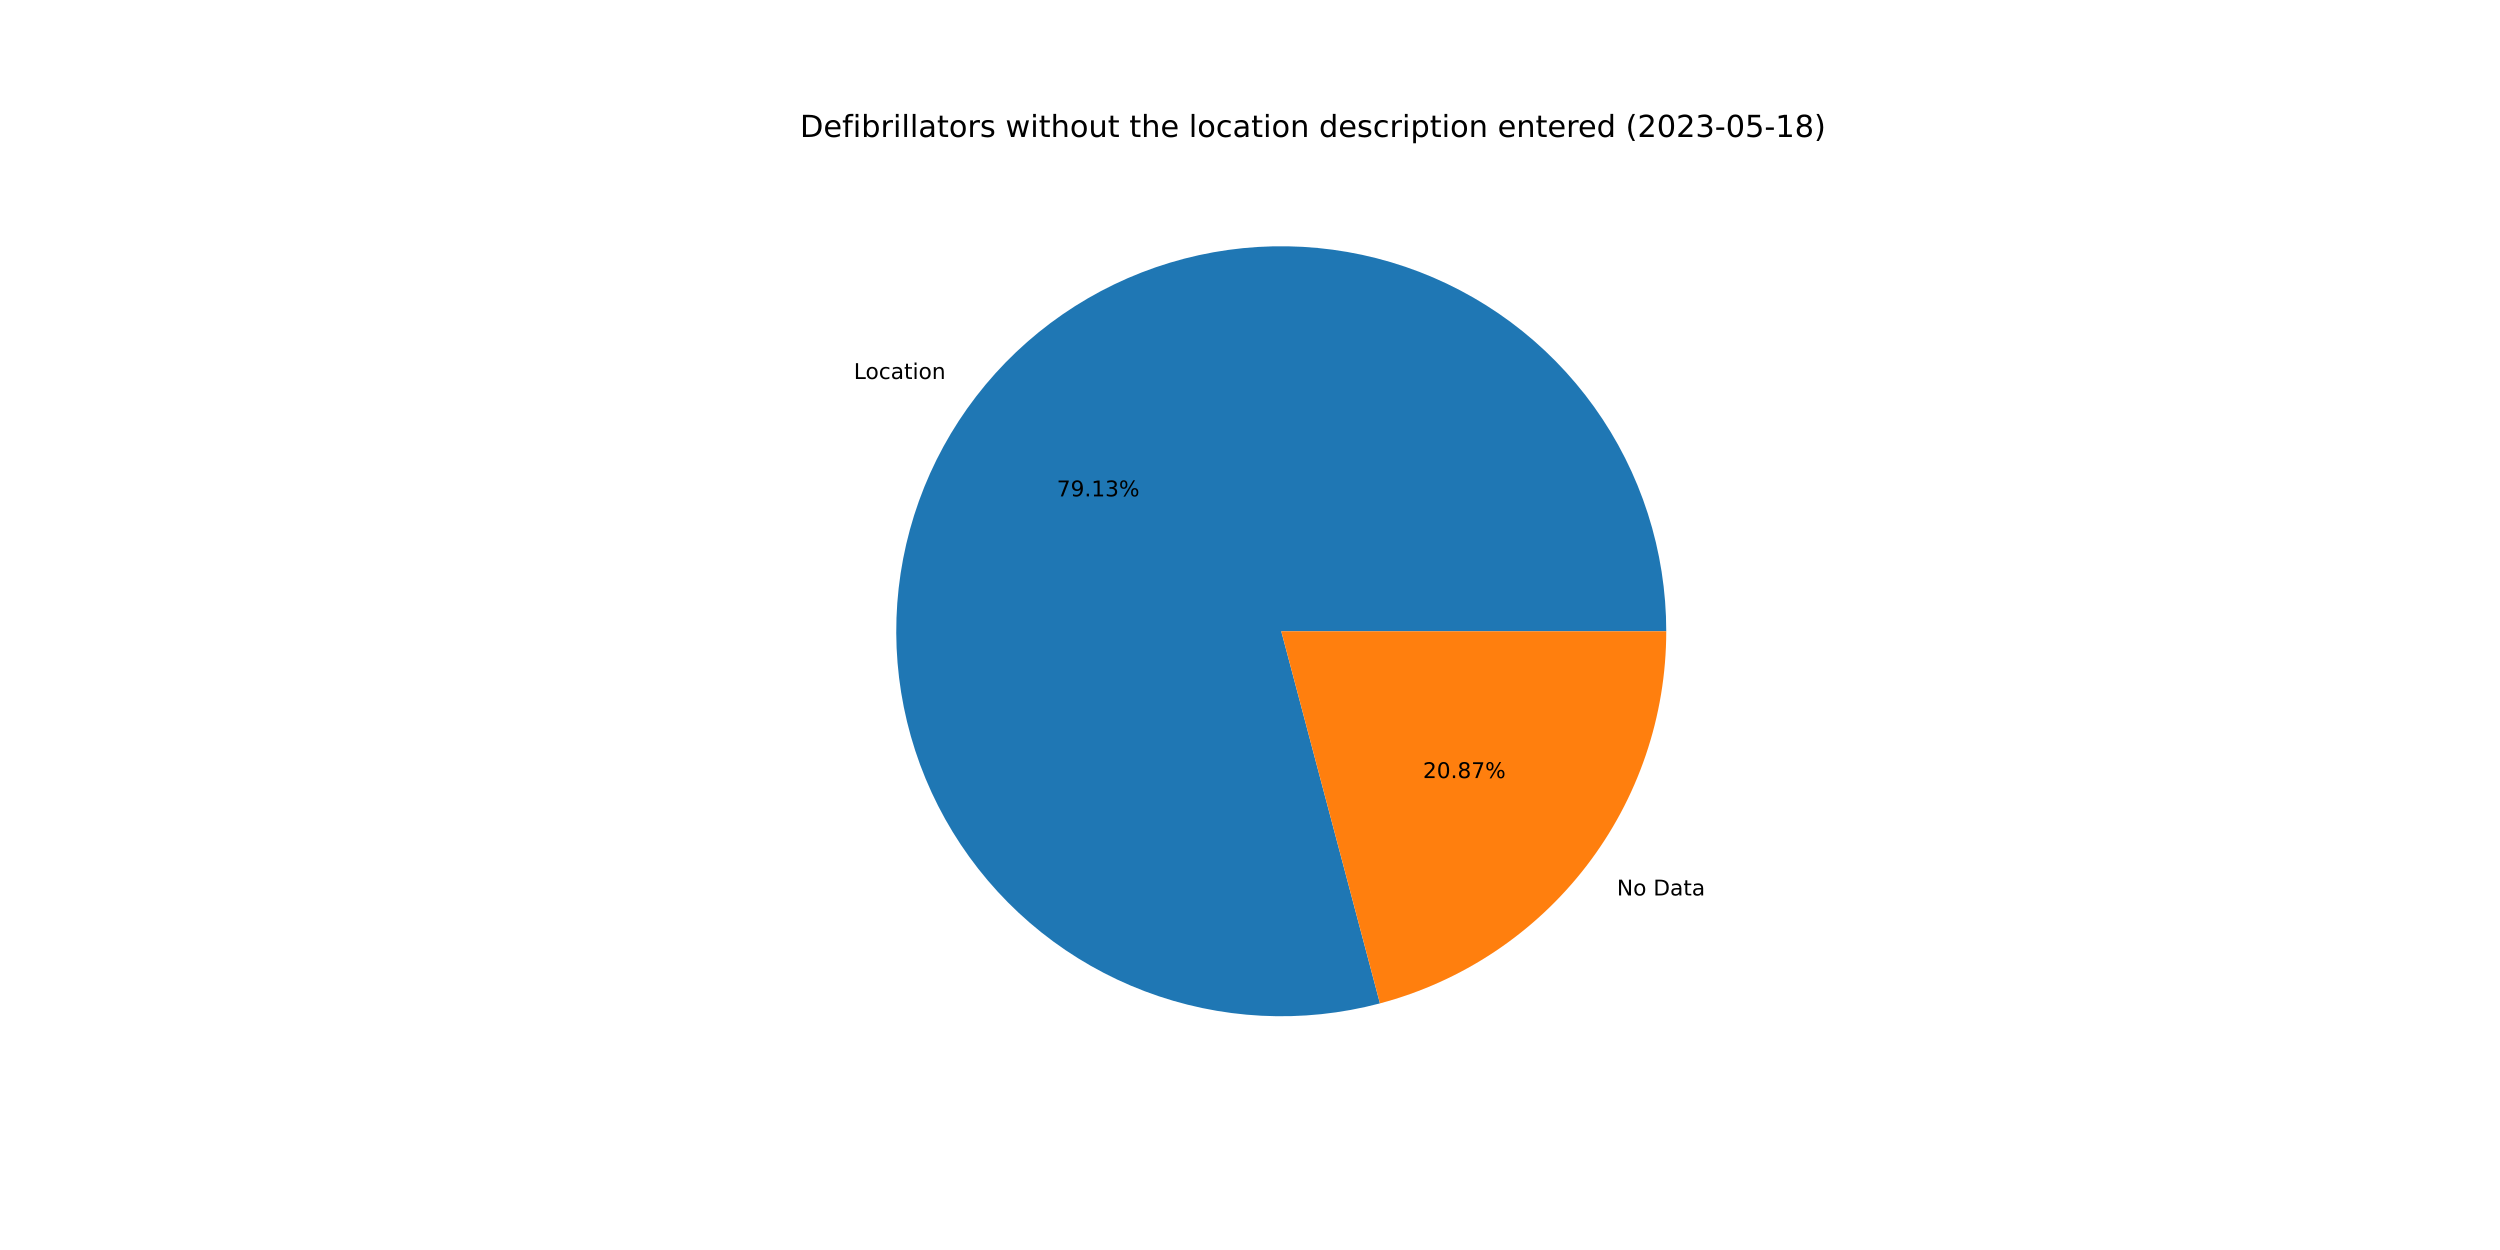
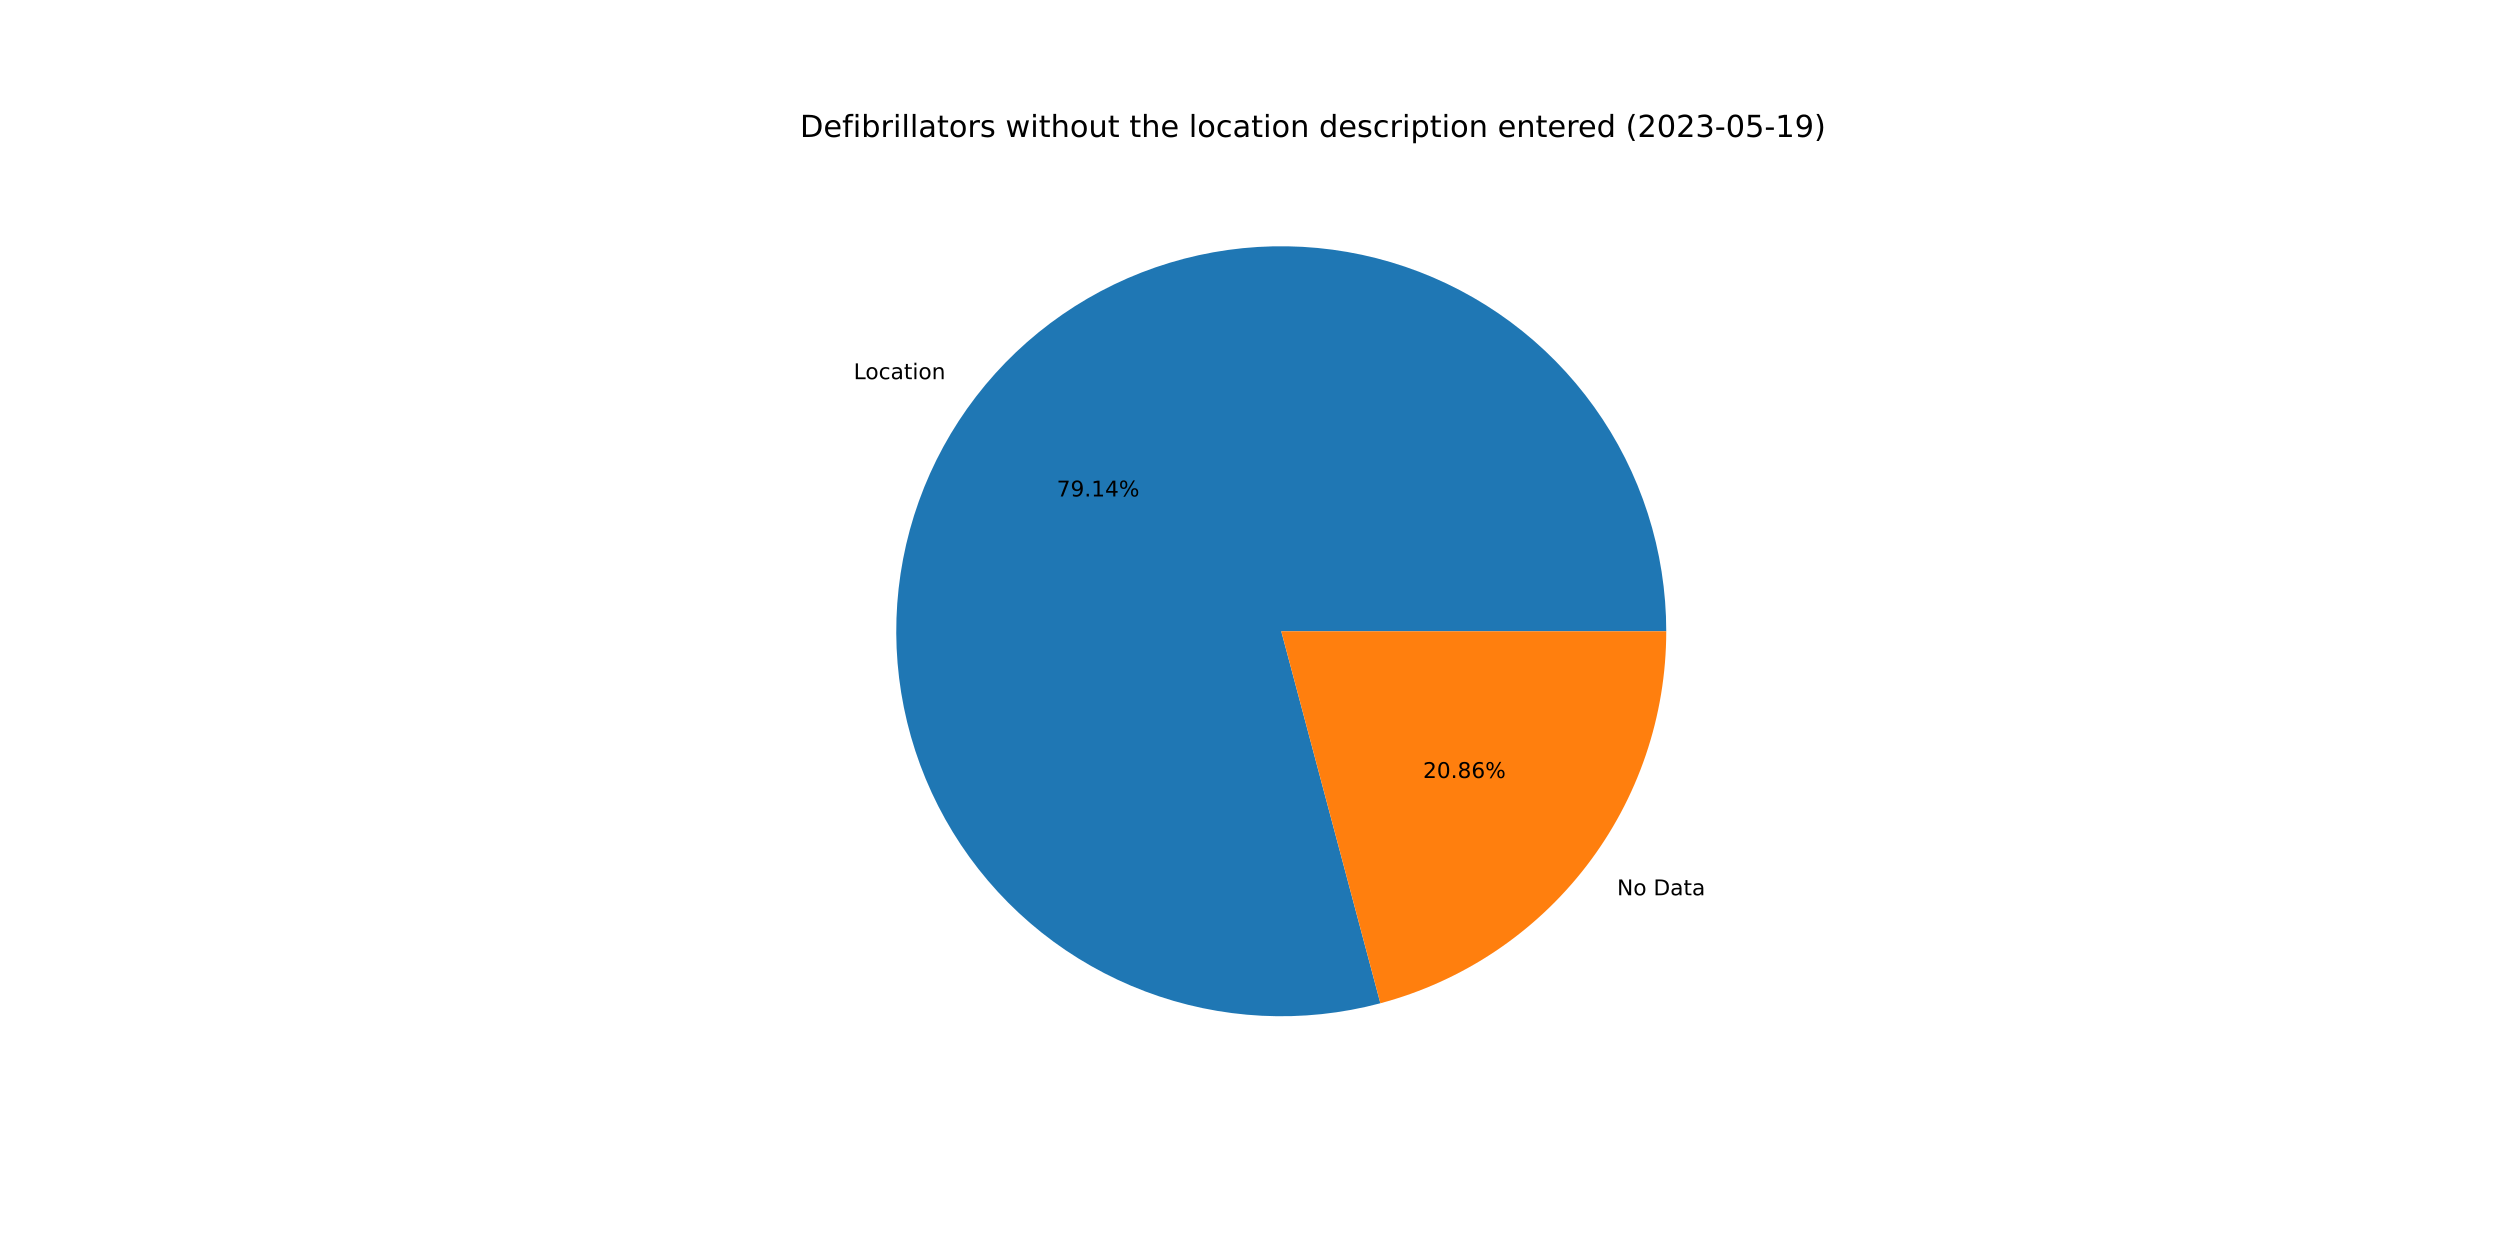
<svg xmlns="http://www.w3.org/2000/svg" xmlns:xlink="http://www.w3.org/1999/xlink" width="1152pt" height="576pt" viewBox="0 0 1152 576" version="1.1">
  <defs>
    <style type="text/css">*{stroke-linejoin: round; stroke-linecap: butt}</style>
  </defs>
  <g id="figure_1">
    <g id="patch_1">
      <path d="M 0 576  L 1152 576  L 1152 0  L 0 0  z " style="fill: #ffffff" />
    </g>
    <g id="axes_1">
      <g id="patch_2">
-         <path d="M 767.808 290.88  C 767.808 272.468 764.942 254.168 759.312 236.638  C 753.683 219.107 745.359 202.56 734.639 187.59  C 723.919 172.621 710.934 159.411 696.151 148.436  C 681.367 137.46 664.965 128.853 647.534 122.924  C 630.103 116.994 611.855 113.814 593.445 113.498  C 575.036 113.182 556.689 115.734 539.065 121.061  C 521.441 126.389 504.753 134.428 489.601 144.889  C 474.45 155.351 461.019 168.107 449.792 182.7  C 438.565 197.292 429.677 213.544 423.449 230.871  C 417.221 248.198 413.729 266.389 413.097 284.79  C 412.465 303.191 414.701 321.579 419.725 339.292  C 424.75 357.005 432.501 373.829 442.701 389.158  C 452.9 404.486 465.424 418.134 479.822 429.61  C 494.22 441.086 510.317 450.252 527.534 456.776  C 544.751 463.3 562.88 467.105 581.267 468.053  C 599.655 469.001 618.078 467.08 635.875 462.361  L 590.4 290.88  L 767.808 290.88  z " style="fill: #1f77b4" />
+         <path d="M 767.808 290.88  C 767.808 272.464 764.94 254.159 759.308 236.625  C 753.676 219.092 745.348 202.541 734.624 187.57  C 723.9 172.598 710.909 159.387 696.12 148.413  C 681.331 137.438 664.923 128.833 647.486 122.907  C 630.049 116.981 611.796 113.807 593.382 113.497  C 574.968 113.188 556.618 115.747 538.992 121.084  C 521.366 126.42 504.678 134.469 489.528 144.94  C 474.379 155.411 460.952 168.178 449.73 182.78  C 438.509 197.383 429.629 213.644 423.411 230.979  C 417.193 248.313 413.711 266.511 413.092 284.917  C 412.473 303.323 414.724 321.713 419.763 339.426  C 424.803 357.14 432.57 373.961 442.785 389.284  C 453 404.608 465.539 418.248 479.951 429.713  C 494.363 441.178 510.473 450.33 527.7 456.839  C 544.928 463.348 563.065 467.134 581.457 468.062  C 599.85 468.991 618.276 467.049 636.071 462.308  L 590.4 290.88  L 767.808 290.88  z " style="fill: #1f77b4" />
      </g>
      <g id="patch_3">
-         <path d="M 635.875 462.361  C 673.693 452.332 707.151 430.069 731.008 399.06  C 754.866 368.051 767.808 330.005 767.808 290.88  L 590.4 290.88  L 635.875 462.361  z " style="fill: #ff7f0e" />
+         <path d="M 636.071 462.308  C 673.844 452.245 707.251 429.975 731.07 398.98  C 754.889 367.985 767.808 329.97 767.808 290.88  L 590.4 290.88  L 636.071 462.308  z " style="fill: #ff7f0e" />
      </g>
      <g id="matplotlib.axis_1" />
      <g id="matplotlib.axis_2" />
      <g id="text_1">
-         <g transform="translate(393.4343 174.6411)scale(0.1 -0.1)">
+         <g transform="translate(393.3662 174.7296)scale(0.1 -0.1)">
          <defs>
            <path id="DejaVuSans-4c" d="M 628 4666  L 1259 4666  L 1259 531  L 3531 531  L 3531 0  L 628 0  L 628 4666  z " transform="scale(0.015625)" />
            <path id="DejaVuSans-6f" d="M 1959 3097  Q 1497 3097 1228 2736  Q 959 2375 959 1747  Q 959 1119 1226 758  Q 1494 397 1959 397  Q 2419 397 2687 759  Q 2956 1122 2956 1747  Q 2956 2369 2687 2733  Q 2419 3097 1959 3097  z M 1959 3584  Q 2709 3584 3137 3096  Q 3566 2609 3566 1747  Q 3566 888 3137 398  Q 2709 -91 1959 -91  Q 1206 -91 779 398  Q 353 888 353 1747  Q 353 2609 779 3096  Q 1206 3584 1959 3584  z " transform="scale(0.015625)" />
            <path id="DejaVuSans-63" d="M 3122 3366  L 3122 2828  Q 2878 2963 2633 3030  Q 2388 3097 2138 3097  Q 1578 3097 1268 2742  Q 959 2388 959 1747  Q 959 1106 1268 751  Q 1578 397 2138 397  Q 2388 397 2633 464  Q 2878 531 3122 666  L 3122 134  Q 2881 22 2623 -34  Q 2366 -91 2075 -91  Q 1284 -91 818 406  Q 353 903 353 1747  Q 353 2603 823 3093  Q 1294 3584 2113 3584  Q 2378 3584 2631 3529  Q 2884 3475 3122 3366  z " transform="scale(0.015625)" />
            <path id="DejaVuSans-61" d="M 2194 1759  Q 1497 1759 1228 1600  Q 959 1441 959 1056  Q 959 750 1161 570  Q 1363 391 1709 391  Q 2188 391 2477 730  Q 2766 1069 2766 1631  L 2766 1759  L 2194 1759  z M 3341 1997  L 3341 0  L 2766 0  L 2766 531  Q 2569 213 2275 61  Q 1981 -91 1556 -91  Q 1019 -91 701 211  Q 384 513 384 1019  Q 384 1609 779 1909  Q 1175 2209 1959 2209  L 2766 2209  L 2766 2266  Q 2766 2663 2505 2880  Q 2244 3097 1772 3097  Q 1472 3097 1187 3025  Q 903 2953 641 2809  L 641 3341  Q 956 3463 1253 3523  Q 1550 3584 1831 3584  Q 2591 3584 2966 3190  Q 3341 2797 3341 1997  z " transform="scale(0.015625)" />
            <path id="DejaVuSans-74" d="M 1172 4494  L 1172 3500  L 2356 3500  L 2356 3053  L 1172 3053  L 1172 1153  Q 1172 725 1289 603  Q 1406 481 1766 481  L 2356 481  L 2356 0  L 1766 0  Q 1100 0 847 248  Q 594 497 594 1153  L 594 3053  L 172 3053  L 172 3500  L 594 3500  L 594 4494  L 1172 4494  z " transform="scale(0.015625)" />
            <path id="DejaVuSans-69" d="M 603 3500  L 1178 3500  L 1178 0  L 603 0  L 603 3500  z M 603 4863  L 1178 4863  L 1178 4134  L 603 4134  L 603 4863  z " transform="scale(0.015625)" />
            <path id="DejaVuSans-6e" d="M 3513 2113  L 3513 0  L 2938 0  L 2938 2094  Q 2938 2591 2744 2837  Q 2550 3084 2163 3084  Q 1697 3084 1428 2787  Q 1159 2491 1159 1978  L 1159 0  L 581 0  L 581 3500  L 1159 3500  L 1159 2956  Q 1366 3272 1645 3428  Q 1925 3584 2291 3584  Q 2894 3584 3203 3211  Q 3513 2838 3513 2113  z " transform="scale(0.015625)" />
          </defs>
          <use xlink:href="#DejaVuSans-4c" />
          <use xlink:href="#DejaVuSans-6f" x="53.963" />
          <use xlink:href="#DejaVuSans-63" x="115.145" />
          <use xlink:href="#DejaVuSans-61" x="170.125" />
          <use xlink:href="#DejaVuSans-74" x="231.404" />
          <use xlink:href="#DejaVuSans-69" x="270.613" />
          <use xlink:href="#DejaVuSans-6f" x="298.396" />
          <use xlink:href="#DejaVuSans-6e" x="359.578" />
        </g>
      </g>
      <g id="text_2">
-         <g transform="translate(486.9703 228.7312)scale(0.1 -0.1)">
+         <g transform="translate(486.9332 228.7795)scale(0.1 -0.1)">
          <defs>
            <path id="DejaVuSans-37" d="M 525 4666  L 3525 4666  L 3525 4397  L 1831 0  L 1172 0  L 2766 4134  L 525 4134  L 525 4666  z " transform="scale(0.015625)" />
            <path id="DejaVuSans-39" d="M 703 97  L 703 672  Q 941 559 1184 500  Q 1428 441 1663 441  Q 2288 441 2617 861  Q 2947 1281 2994 2138  Q 2813 1869 2534 1725  Q 2256 1581 1919 1581  Q 1219 1581 811 2004  Q 403 2428 403 3163  Q 403 3881 828 4315  Q 1253 4750 1959 4750  Q 2769 4750 3195 4129  Q 3622 3509 3622 2328  Q 3622 1225 3098 567  Q 2575 -91 1691 -91  Q 1453 -91 1209 -44  Q 966 3 703 97  z M 1959 2075  Q 2384 2075 2632 2365  Q 2881 2656 2881 3163  Q 2881 3666 2632 3958  Q 2384 4250 1959 4250  Q 1534 4250 1286 3958  Q 1038 3666 1038 3163  Q 1038 2656 1286 2365  Q 1534 2075 1959 2075  z " transform="scale(0.015625)" />
            <path id="DejaVuSans-2e" d="M 684 794  L 1344 794  L 1344 0  L 684 0  L 684 794  z " transform="scale(0.015625)" />
            <path id="DejaVuSans-31" d="M 794 531  L 1825 531  L 1825 4091  L 703 3866  L 703 4441  L 1819 4666  L 2450 4666  L 2450 531  L 3481 531  L 3481 0  L 794 0  L 794 531  z " transform="scale(0.015625)" />
-             <path id="DejaVuSans-33" d="M 2597 2516  Q 3050 2419 3304 2112  Q 3559 1806 3559 1356  Q 3559 666 3084 287  Q 2609 -91 1734 -91  Q 1441 -91 1130 -33  Q 819 25 488 141  L 488 750  Q 750 597 1062 519  Q 1375 441 1716 441  Q 2309 441 2620 675  Q 2931 909 2931 1356  Q 2931 1769 2642 2001  Q 2353 2234 1838 2234  L 1294 2234  L 1294 2753  L 1863 2753  Q 2328 2753 2575 2939  Q 2822 3125 2822 3475  Q 2822 3834 2567 4026  Q 2313 4219 1838 4219  Q 1578 4219 1281 4162  Q 984 4106 628 3988  L 628 4550  Q 988 4650 1302 4700  Q 1616 4750 1894 4750  Q 2613 4750 3031 4423  Q 3450 4097 3450 3541  Q 3450 3153 3228 2886  Q 3006 2619 2597 2516  z " transform="scale(0.015625)" />
+             <path id="DejaVuSans-34" d="M 2419 4116  L 825 1625  L 2419 1625  L 2419 4116  z M 2253 4666  L 3047 4666  L 3047 1625  L 3713 1625  L 3713 1100  L 3047 1100  L 3047 0  L 2419 0  L 2419 1100  L 313 1100  L 313 1709  L 2253 4666  z " transform="scale(0.015625)" />
            <path id="DejaVuSans-25" d="M 4653 2053  Q 4381 2053 4226 1822  Q 4072 1591 4072 1178  Q 4072 772 4226 539  Q 4381 306 4653 306  Q 4919 306 5073 539  Q 5228 772 5228 1178  Q 5228 1588 5073 1820  Q 4919 2053 4653 2053  z M 4653 2450  Q 5147 2450 5437 2106  Q 5728 1763 5728 1178  Q 5728 594 5436 251  Q 5144 -91 4653 -91  Q 4153 -91 3862 251  Q 3572 594 3572 1178  Q 3572 1766 3864 2108  Q 4156 2450 4653 2450  z M 1428 4353  Q 1159 4353 1004 4120  Q 850 3888 850 3481  Q 850 3069 1003 2837  Q 1156 2606 1428 2606  Q 1700 2606 1854 2837  Q 2009 3069 2009 3481  Q 2009 3884 1853 4118  Q 1697 4353 1428 4353  z M 4250 4750  L 4750 4750  L 1831 -91  L 1331 -91  L 4250 4750  z M 1428 4750  Q 1922 4750 2215 4408  Q 2509 4066 2509 3481  Q 2509 2891 2217 2550  Q 1925 2209 1428 2209  Q 931 2209 642 2551  Q 353 2894 353 3481  Q 353 4063 643 4406  Q 934 4750 1428 4750  z " transform="scale(0.015625)" />
          </defs>
          <use xlink:href="#DejaVuSans-37" />
          <use xlink:href="#DejaVuSans-39" x="63.623" />
          <use xlink:href="#DejaVuSans-2e" x="127.246" />
          <use xlink:href="#DejaVuSans-31" x="159.033" />
-           <use xlink:href="#DejaVuSans-33" x="222.656" />
+           <use xlink:href="#DejaVuSans-34" x="222.656" />
          <use xlink:href="#DejaVuSans-25" x="286.279" />
        </g>
      </g>
      <g id="text_3">
-         <g transform="translate(745.0689 412.6377)scale(0.1 -0.1)">
+         <g transform="translate(745.1369 412.5491)scale(0.1 -0.1)">
          <defs>
            <path id="DejaVuSans-4e" d="M 628 4666  L 1478 4666  L 3547 763  L 3547 4666  L 4159 4666  L 4159 0  L 3309 0  L 1241 3903  L 1241 0  L 628 0  L 628 4666  z " transform="scale(0.015625)" />
            <path id="DejaVuSans-20" transform="scale(0.015625)" />
            <path id="DejaVuSans-44" d="M 1259 4147  L 1259 519  L 2022 519  Q 2988 519 3436 956  Q 3884 1394 3884 2338  Q 3884 3275 3436 3711  Q 2988 4147 2022 4147  L 1259 4147  z M 628 4666  L 1925 4666  Q 3281 4666 3915 4102  Q 4550 3538 4550 2338  Q 4550 1131 3912 565  Q 3275 0 1925 0  L 628 0  L 628 4666  z " transform="scale(0.015625)" />
          </defs>
          <use xlink:href="#DejaVuSans-4e" />
          <use xlink:href="#DejaVuSans-6f" x="74.805" />
          <use xlink:href="#DejaVuSans-20" x="135.986" />
          <use xlink:href="#DejaVuSans-44" x="167.773" />
          <use xlink:href="#DejaVuSans-61" x="244.775" />
          <use xlink:href="#DejaVuSans-74" x="306.055" />
          <use xlink:href="#DejaVuSans-61" x="345.264" />
        </g>
      </g>
      <g id="text_4">
-         <g transform="translate(655.7 358.5475)scale(0.1 -0.1)">
+         <g transform="translate(655.7371 358.4992)scale(0.1 -0.1)">
          <defs>
            <path id="DejaVuSans-32" d="M 1228 531  L 3431 531  L 3431 0  L 469 0  L 469 531  Q 828 903 1448 1529  Q 2069 2156 2228 2338  Q 2531 2678 2651 2914  Q 2772 3150 2772 3378  Q 2772 3750 2511 3984  Q 2250 4219 1831 4219  Q 1534 4219 1204 4116  Q 875 4013 500 3803  L 500 4441  Q 881 4594 1212 4672  Q 1544 4750 1819 4750  Q 2544 4750 2975 4387  Q 3406 4025 3406 3419  Q 3406 3131 3298 2873  Q 3191 2616 2906 2266  Q 2828 2175 2409 1742  Q 1991 1309 1228 531  z " transform="scale(0.015625)" />
            <path id="DejaVuSans-30" d="M 2034 4250  Q 1547 4250 1301 3770  Q 1056 3291 1056 2328  Q 1056 1369 1301 889  Q 1547 409 2034 409  Q 2525 409 2770 889  Q 3016 1369 3016 2328  Q 3016 3291 2770 3770  Q 2525 4250 2034 4250  z M 2034 4750  Q 2819 4750 3233 4129  Q 3647 3509 3647 2328  Q 3647 1150 3233 529  Q 2819 -91 2034 -91  Q 1250 -91 836 529  Q 422 1150 422 2328  Q 422 3509 836 4129  Q 1250 4750 2034 4750  z " transform="scale(0.015625)" />
            <path id="DejaVuSans-38" d="M 2034 2216  Q 1584 2216 1326 1975  Q 1069 1734 1069 1313  Q 1069 891 1326 650  Q 1584 409 2034 409  Q 2484 409 2743 651  Q 3003 894 3003 1313  Q 3003 1734 2745 1975  Q 2488 2216 2034 2216  z M 1403 2484  Q 997 2584 770 2862  Q 544 3141 544 3541  Q 544 4100 942 4425  Q 1341 4750 2034 4750  Q 2731 4750 3128 4425  Q 3525 4100 3525 3541  Q 3525 3141 3298 2862  Q 3072 2584 2669 2484  Q 3125 2378 3379 2068  Q 3634 1759 3634 1313  Q 3634 634 3220 271  Q 2806 -91 2034 -91  Q 1263 -91 848 271  Q 434 634 434 1313  Q 434 1759 690 2068  Q 947 2378 1403 2484  z M 1172 3481  Q 1172 3119 1398 2916  Q 1625 2713 2034 2713  Q 2441 2713 2670 2916  Q 2900 3119 2900 3481  Q 2900 3844 2670 4047  Q 2441 4250 2034 4250  Q 1625 4250 1398 4047  Q 1172 3844 1172 3481  z " transform="scale(0.015625)" />
+             <path id="DejaVuSans-36" d="M 2113 2584  Q 1688 2584 1439 2293  Q 1191 2003 1191 1497  Q 1191 994 1439 701  Q 1688 409 2113 409  Q 2538 409 2786 701  Q 3034 994 3034 1497  Q 3034 2003 2786 2293  Q 2538 2584 2113 2584  z M 3366 4563  L 3366 3988  Q 3128 4100 2886 4159  Q 2644 4219 2406 4219  Q 1781 4219 1451 3797  Q 1122 3375 1075 2522  Q 1259 2794 1537 2939  Q 1816 3084 2150 3084  Q 2853 3084 3261 2657  Q 3669 2231 3669 1497  Q 3669 778 3244 343  Q 2819 -91 2113 -91  Q 1303 -91 875 529  Q 447 1150 447 2328  Q 447 3434 972 4092  Q 1497 4750 2381 4750  Q 2619 4750 2861 4703  Q 3103 4656 3366 4563  z " transform="scale(0.015625)" />
          </defs>
          <use xlink:href="#DejaVuSans-32" />
          <use xlink:href="#DejaVuSans-30" x="63.623" />
          <use xlink:href="#DejaVuSans-2e" x="127.246" />
          <use xlink:href="#DejaVuSans-38" x="159.033" />
-           <use xlink:href="#DejaVuSans-37" x="222.656" />
+           <use xlink:href="#DejaVuSans-36" x="222.656" />
          <use xlink:href="#DejaVuSans-25" x="286.279" />
        </g>
      </g>
      <g id="text_5">
        <g transform="translate(368.64 63.12)scale(0.14 -0.14)">
          <defs>
            <path id="DejaVuSans-65" d="M 3597 1894  L 3597 1613  L 953 1613  Q 991 1019 1311 708  Q 1631 397 2203 397  Q 2534 397 2845 478  Q 3156 559 3463 722  L 3463 178  Q 3153 47 2828 -22  Q 2503 -91 2169 -91  Q 1331 -91 842 396  Q 353 884 353 1716  Q 353 2575 817 3079  Q 1281 3584 2069 3584  Q 2775 3584 3186 3129  Q 3597 2675 3597 1894  z M 3022 2063  Q 3016 2534 2758 2815  Q 2500 3097 2075 3097  Q 1594 3097 1305 2825  Q 1016 2553 972 2059  L 3022 2063  z " transform="scale(0.015625)" />
            <path id="DejaVuSans-66" d="M 2375 4863  L 2375 4384  L 1825 4384  Q 1516 4384 1395 4259  Q 1275 4134 1275 3809  L 1275 3500  L 2222 3500  L 2222 3053  L 1275 3053  L 1275 0  L 697 0  L 697 3053  L 147 3053  L 147 3500  L 697 3500  L 697 3744  Q 697 4328 969 4595  Q 1241 4863 1831 4863  L 2375 4863  z " transform="scale(0.015625)" />
            <path id="DejaVuSans-62" d="M 3116 1747  Q 3116 2381 2855 2742  Q 2594 3103 2138 3103  Q 1681 3103 1420 2742  Q 1159 2381 1159 1747  Q 1159 1113 1420 752  Q 1681 391 2138 391  Q 2594 391 2855 752  Q 3116 1113 3116 1747  z M 1159 2969  Q 1341 3281 1617 3432  Q 1894 3584 2278 3584  Q 2916 3584 3314 3078  Q 3713 2572 3713 1747  Q 3713 922 3314 415  Q 2916 -91 2278 -91  Q 1894 -91 1617 61  Q 1341 213 1159 525  L 1159 0  L 581 0  L 581 4863  L 1159 4863  L 1159 2969  z " transform="scale(0.015625)" />
            <path id="DejaVuSans-72" d="M 2631 2963  Q 2534 3019 2420 3045  Q 2306 3072 2169 3072  Q 1681 3072 1420 2755  Q 1159 2438 1159 1844  L 1159 0  L 581 0  L 581 3500  L 1159 3500  L 1159 2956  Q 1341 3275 1631 3429  Q 1922 3584 2338 3584  Q 2397 3584 2469 3576  Q 2541 3569 2628 3553  L 2631 2963  z " transform="scale(0.015625)" />
            <path id="DejaVuSans-6c" d="M 603 4863  L 1178 4863  L 1178 0  L 603 0  L 603 4863  z " transform="scale(0.015625)" />
            <path id="DejaVuSans-73" d="M 2834 3397  L 2834 2853  Q 2591 2978 2328 3040  Q 2066 3103 1784 3103  Q 1356 3103 1142 2972  Q 928 2841 928 2578  Q 928 2378 1081 2264  Q 1234 2150 1697 2047  L 1894 2003  Q 2506 1872 2764 1633  Q 3022 1394 3022 966  Q 3022 478 2636 193  Q 2250 -91 1575 -91  Q 1294 -91 989 -36  Q 684 19 347 128  L 347 722  Q 666 556 975 473  Q 1284 391 1588 391  Q 1994 391 2212 530  Q 2431 669 2431 922  Q 2431 1156 2273 1281  Q 2116 1406 1581 1522  L 1381 1569  Q 847 1681 609 1914  Q 372 2147 372 2553  Q 372 3047 722 3315  Q 1072 3584 1716 3584  Q 2034 3584 2315 3537  Q 2597 3491 2834 3397  z " transform="scale(0.015625)" />
            <path id="DejaVuSans-77" d="M 269 3500  L 844 3500  L 1563 769  L 2278 3500  L 2956 3500  L 3675 769  L 4391 3500  L 4966 3500  L 4050 0  L 3372 0  L 2619 2869  L 1863 0  L 1184 0  L 269 3500  z " transform="scale(0.015625)" />
            <path id="DejaVuSans-68" d="M 3513 2113  L 3513 0  L 2938 0  L 2938 2094  Q 2938 2591 2744 2837  Q 2550 3084 2163 3084  Q 1697 3084 1428 2787  Q 1159 2491 1159 1978  L 1159 0  L 581 0  L 581 4863  L 1159 4863  L 1159 2956  Q 1366 3272 1645 3428  Q 1925 3584 2291 3584  Q 2894 3584 3203 3211  Q 3513 2838 3513 2113  z " transform="scale(0.015625)" />
            <path id="DejaVuSans-75" d="M 544 1381  L 544 3500  L 1119 3500  L 1119 1403  Q 1119 906 1312 657  Q 1506 409 1894 409  Q 2359 409 2629 706  Q 2900 1003 2900 1516  L 2900 3500  L 3475 3500  L 3475 0  L 2900 0  L 2900 538  Q 2691 219 2414 64  Q 2138 -91 1772 -91  Q 1169 -91 856 284  Q 544 659 544 1381  z M 1991 3584  L 1991 3584  z " transform="scale(0.015625)" />
            <path id="DejaVuSans-64" d="M 2906 2969  L 2906 4863  L 3481 4863  L 3481 0  L 2906 0  L 2906 525  Q 2725 213 2448 61  Q 2172 -91 1784 -91  Q 1150 -91 751 415  Q 353 922 353 1747  Q 353 2572 751 3078  Q 1150 3584 1784 3584  Q 2172 3584 2448 3432  Q 2725 3281 2906 2969  z M 947 1747  Q 947 1113 1208 752  Q 1469 391 1925 391  Q 2381 391 2643 752  Q 2906 1113 2906 1747  Q 2906 2381 2643 2742  Q 2381 3103 1925 3103  Q 1469 3103 1208 2742  Q 947 2381 947 1747  z " transform="scale(0.015625)" />
            <path id="DejaVuSans-70" d="M 1159 525  L 1159 -1331  L 581 -1331  L 581 3500  L 1159 3500  L 1159 2969  Q 1341 3281 1617 3432  Q 1894 3584 2278 3584  Q 2916 3584 3314 3078  Q 3713 2572 3713 1747  Q 3713 922 3314 415  Q 2916 -91 2278 -91  Q 1894 -91 1617 61  Q 1341 213 1159 525  z M 3116 1747  Q 3116 2381 2855 2742  Q 2594 3103 2138 3103  Q 1681 3103 1420 2742  Q 1159 2381 1159 1747  Q 1159 1113 1420 752  Q 1681 391 2138 391  Q 2594 391 2855 752  Q 3116 1113 3116 1747  z " transform="scale(0.015625)" />
            <path id="DejaVuSans-28" d="M 1984 4856  Q 1566 4138 1362 3434  Q 1159 2731 1159 2009  Q 1159 1288 1364 580  Q 1569 -128 1984 -844  L 1484 -844  Q 1016 -109 783 600  Q 550 1309 550 2009  Q 550 2706 781 3412  Q 1013 4119 1484 4856  L 1984 4856  z " transform="scale(0.015625)" />
+             <path id="DejaVuSans-33" d="M 2597 2516  Q 3050 2419 3304 2112  Q 3559 1806 3559 1356  Q 3559 666 3084 287  Q 2609 -91 1734 -91  Q 1441 -91 1130 -33  Q 819 25 488 141  L 488 750  Q 750 597 1062 519  Q 1375 441 1716 441  Q 2309 441 2620 675  Q 2931 909 2931 1356  Q 2931 1769 2642 2001  Q 2353 2234 1838 2234  L 1294 2234  L 1294 2753  L 1863 2753  Q 2328 2753 2575 2939  Q 2822 3125 2822 3475  Q 2822 3834 2567 4026  Q 2313 4219 1838 4219  Q 1578 4219 1281 4162  Q 984 4106 628 3988  L 628 4550  Q 988 4650 1302 4700  Q 1616 4750 1894 4750  Q 2613 4750 3031 4423  Q 3450 4097 3450 3541  Q 3450 3153 3228 2886  Q 3006 2619 2597 2516  z " transform="scale(0.015625)" />
            <path id="DejaVuSans-2d" d="M 313 2009  L 1997 2009  L 1997 1497  L 313 1497  L 313 2009  z " transform="scale(0.015625)" />
            <path id="DejaVuSans-35" d="M 691 4666  L 3169 4666  L 3169 4134  L 1269 4134  L 1269 2991  Q 1406 3038 1543 3061  Q 1681 3084 1819 3084  Q 2600 3084 3056 2656  Q 3513 2228 3513 1497  Q 3513 744 3044 326  Q 2575 -91 1722 -91  Q 1428 -91 1123 -41  Q 819 9 494 109  L 494 744  Q 775 591 1075 516  Q 1375 441 1709 441  Q 2250 441 2565 725  Q 2881 1009 2881 1497  Q 2881 1984 2565 2268  Q 2250 2553 1709 2553  Q 1456 2553 1204 2497  Q 953 2441 691 2322  L 691 4666  z " transform="scale(0.015625)" />
            <path id="DejaVuSans-29" d="M 513 4856  L 1013 4856  Q 1481 4119 1714 3412  Q 1947 2706 1947 2009  Q 1947 1309 1714 600  Q 1481 -109 1013 -844  L 513 -844  Q 928 -128 1133 580  Q 1338 1288 1338 2009  Q 1338 2731 1133 3434  Q 928 4138 513 4856  z " transform="scale(0.015625)" />
          </defs>
          <use xlink:href="#DejaVuSans-44" />
          <use xlink:href="#DejaVuSans-65" x="77.002" />
          <use xlink:href="#DejaVuSans-66" x="138.525" />
          <use xlink:href="#DejaVuSans-69" x="173.73" />
          <use xlink:href="#DejaVuSans-62" x="201.514" />
          <use xlink:href="#DejaVuSans-72" x="264.99" />
          <use xlink:href="#DejaVuSans-69" x="306.104" />
          <use xlink:href="#DejaVuSans-6c" x="333.887" />
          <use xlink:href="#DejaVuSans-6c" x="361.67" />
          <use xlink:href="#DejaVuSans-61" x="389.453" />
          <use xlink:href="#DejaVuSans-74" x="450.732" />
          <use xlink:href="#DejaVuSans-6f" x="489.941" />
          <use xlink:href="#DejaVuSans-72" x="551.123" />
          <use xlink:href="#DejaVuSans-73" x="592.236" />
          <use xlink:href="#DejaVuSans-20" x="644.336" />
          <use xlink:href="#DejaVuSans-77" x="676.123" />
          <use xlink:href="#DejaVuSans-69" x="757.91" />
          <use xlink:href="#DejaVuSans-74" x="785.693" />
          <use xlink:href="#DejaVuSans-68" x="824.902" />
          <use xlink:href="#DejaVuSans-6f" x="888.281" />
          <use xlink:href="#DejaVuSans-75" x="949.463" />
          <use xlink:href="#DejaVuSans-74" x="1012.842" />
          <use xlink:href="#DejaVuSans-20" x="1052.051" />
          <use xlink:href="#DejaVuSans-74" x="1083.838" />
          <use xlink:href="#DejaVuSans-68" x="1123.047" />
          <use xlink:href="#DejaVuSans-65" x="1186.426" />
          <use xlink:href="#DejaVuSans-20" x="1247.949" />
          <use xlink:href="#DejaVuSans-6c" x="1279.736" />
          <use xlink:href="#DejaVuSans-6f" x="1307.52" />
          <use xlink:href="#DejaVuSans-63" x="1368.701" />
          <use xlink:href="#DejaVuSans-61" x="1423.682" />
          <use xlink:href="#DejaVuSans-74" x="1484.961" />
          <use xlink:href="#DejaVuSans-69" x="1524.17" />
          <use xlink:href="#DejaVuSans-6f" x="1551.953" />
          <use xlink:href="#DejaVuSans-6e" x="1613.135" />
          <use xlink:href="#DejaVuSans-20" x="1676.514" />
          <use xlink:href="#DejaVuSans-64" x="1708.301" />
          <use xlink:href="#DejaVuSans-65" x="1771.777" />
          <use xlink:href="#DejaVuSans-73" x="1833.301" />
          <use xlink:href="#DejaVuSans-63" x="1885.4" />
          <use xlink:href="#DejaVuSans-72" x="1940.381" />
          <use xlink:href="#DejaVuSans-69" x="1981.494" />
          <use xlink:href="#DejaVuSans-70" x="2009.277" />
          <use xlink:href="#DejaVuSans-74" x="2072.754" />
          <use xlink:href="#DejaVuSans-69" x="2111.963" />
          <use xlink:href="#DejaVuSans-6f" x="2139.746" />
          <use xlink:href="#DejaVuSans-6e" x="2200.928" />
          <use xlink:href="#DejaVuSans-20" x="2264.307" />
          <use xlink:href="#DejaVuSans-65" x="2296.094" />
          <use xlink:href="#DejaVuSans-6e" x="2357.617" />
          <use xlink:href="#DejaVuSans-74" x="2420.996" />
          <use xlink:href="#DejaVuSans-65" x="2460.205" />
          <use xlink:href="#DejaVuSans-72" x="2521.729" />
          <use xlink:href="#DejaVuSans-65" x="2560.592" />
          <use xlink:href="#DejaVuSans-64" x="2622.115" />
          <use xlink:href="#DejaVuSans-20" x="2685.592" />
          <use xlink:href="#DejaVuSans-28" x="2717.379" />
          <use xlink:href="#DejaVuSans-32" x="2756.393" />
          <use xlink:href="#DejaVuSans-30" x="2820.016" />
          <use xlink:href="#DejaVuSans-32" x="2883.639" />
          <use xlink:href="#DejaVuSans-33" x="2947.262" />
          <use xlink:href="#DejaVuSans-2d" x="3010.885" />
          <use xlink:href="#DejaVuSans-30" x="3046.969" />
          <use xlink:href="#DejaVuSans-35" x="3110.592" />
          <use xlink:href="#DejaVuSans-2d" x="3174.215" />
          <use xlink:href="#DejaVuSans-31" x="3210.299" />
-           <use xlink:href="#DejaVuSans-38" x="3273.922" />
+           <use xlink:href="#DejaVuSans-39" x="3273.922" />
          <use xlink:href="#DejaVuSans-29" x="3337.545" />
        </g>
      </g>
    </g>
  </g>
</svg>
